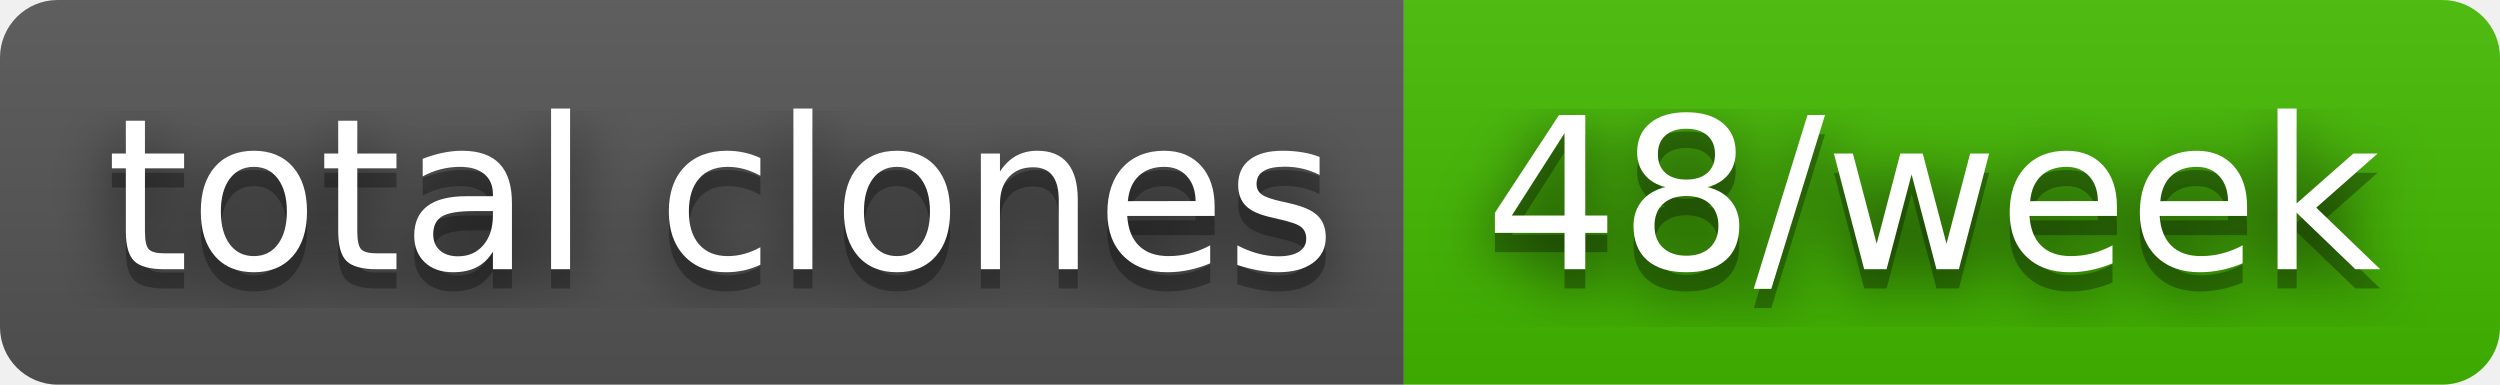
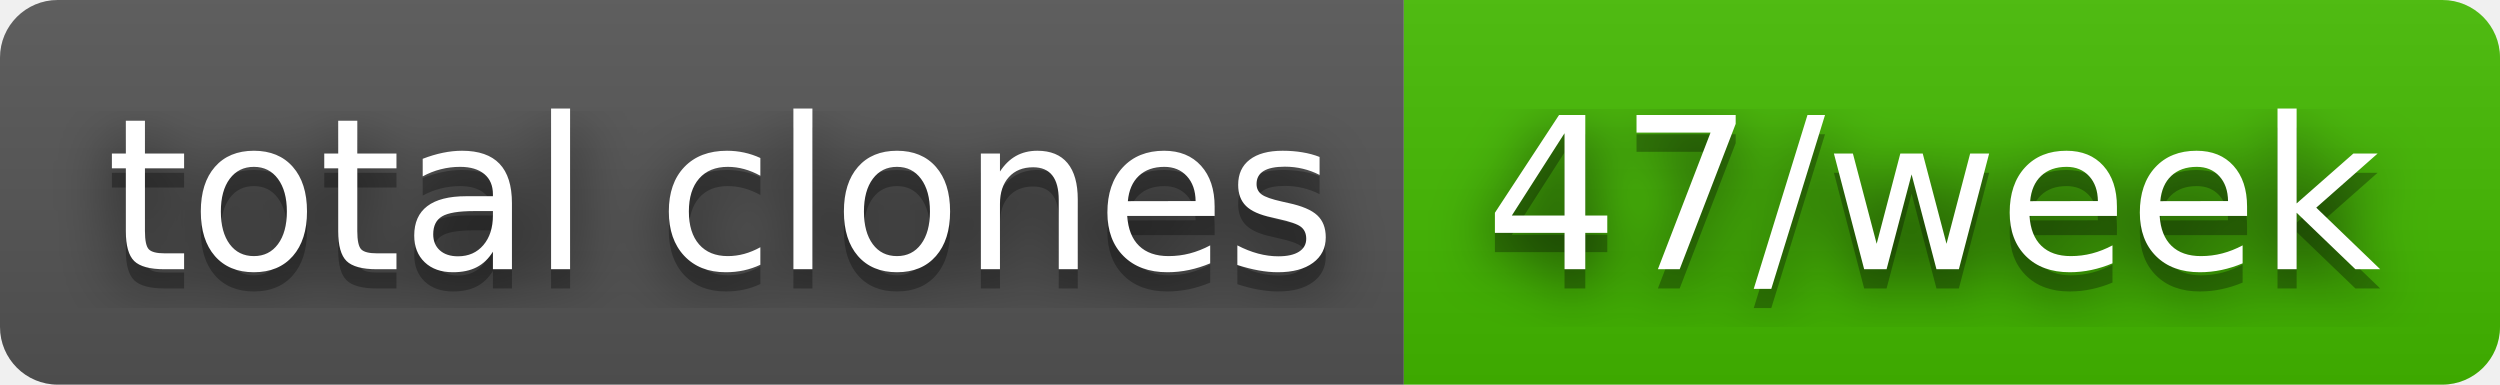
- <svg xmlns="http://www.w3.org/2000/svg" width="130" height="20" role="img" aria-label="total clones: 48/week">
+ <svg xmlns="http://www.w3.org/2000/svg" width="130" height="20" role="img" aria-label="total clones: 47/week">
  <filter id="blur">
    <feGaussianBlur stdDeviation="16" />
  </filter>
  <linearGradient id="s" x2="0" y2="100%">
    <stop offset="0" stop-color="#bbb" stop-opacity=".1" />
    <stop offset="1" stop-opacity=".1" />
  </linearGradient>
  <clipPath id="r">
    <rect width="130" height="20" rx="3" />
  </clipPath>
  <g clip-path="url(#r)">
    <rect width="73" height="20" fill="#555" />
    <rect x="73" width="57" height="20" fill="#4b0" />
    <rect width="130" height="20" fill="url(#s)" />
  </g>
  <g fill="#fff" text-anchor="middle" font-family="Verdana,Geneva,DejaVu Sans,sans-serif" text-rendering="geometricPrecision" font-size="110">
    <g transform="scale(.1)">
      <g aria-hidden="true" fill="#010101">
        <text x="375" y="150" fill-opacity=".8" filter="url(#blur)" textLength="630">total clones</text>
        <text x="375" y="150" fill-opacity=".3" textLength="630">total clones</text>
      </g>
      <text x="375" y="140" textLength="630">total clones</text>
    </g>
    <g transform="scale(.1)">
      <g aria-hidden="true" fill="#010101">
-         <text x="1005" y="150" fill-opacity=".8" filter="url(#blur)" textLength="470">48/week</text>
-         <text x="1005" y="150" fill-opacity=".3" textLength="470">48/week</text>
+         <text x="1005" y="150" fill-opacity=".8" filter="url(#blur)" textLength="470">47/week</text>
+         <text x="1005" y="150" fill-opacity=".3" textLength="470">47/week</text>
      </g>
-       <text x="1005" y="140" textLength="470">48/week</text>
+       <text x="1005" y="140" textLength="470">47/week</text>
    </g>
  </g>
</svg>
